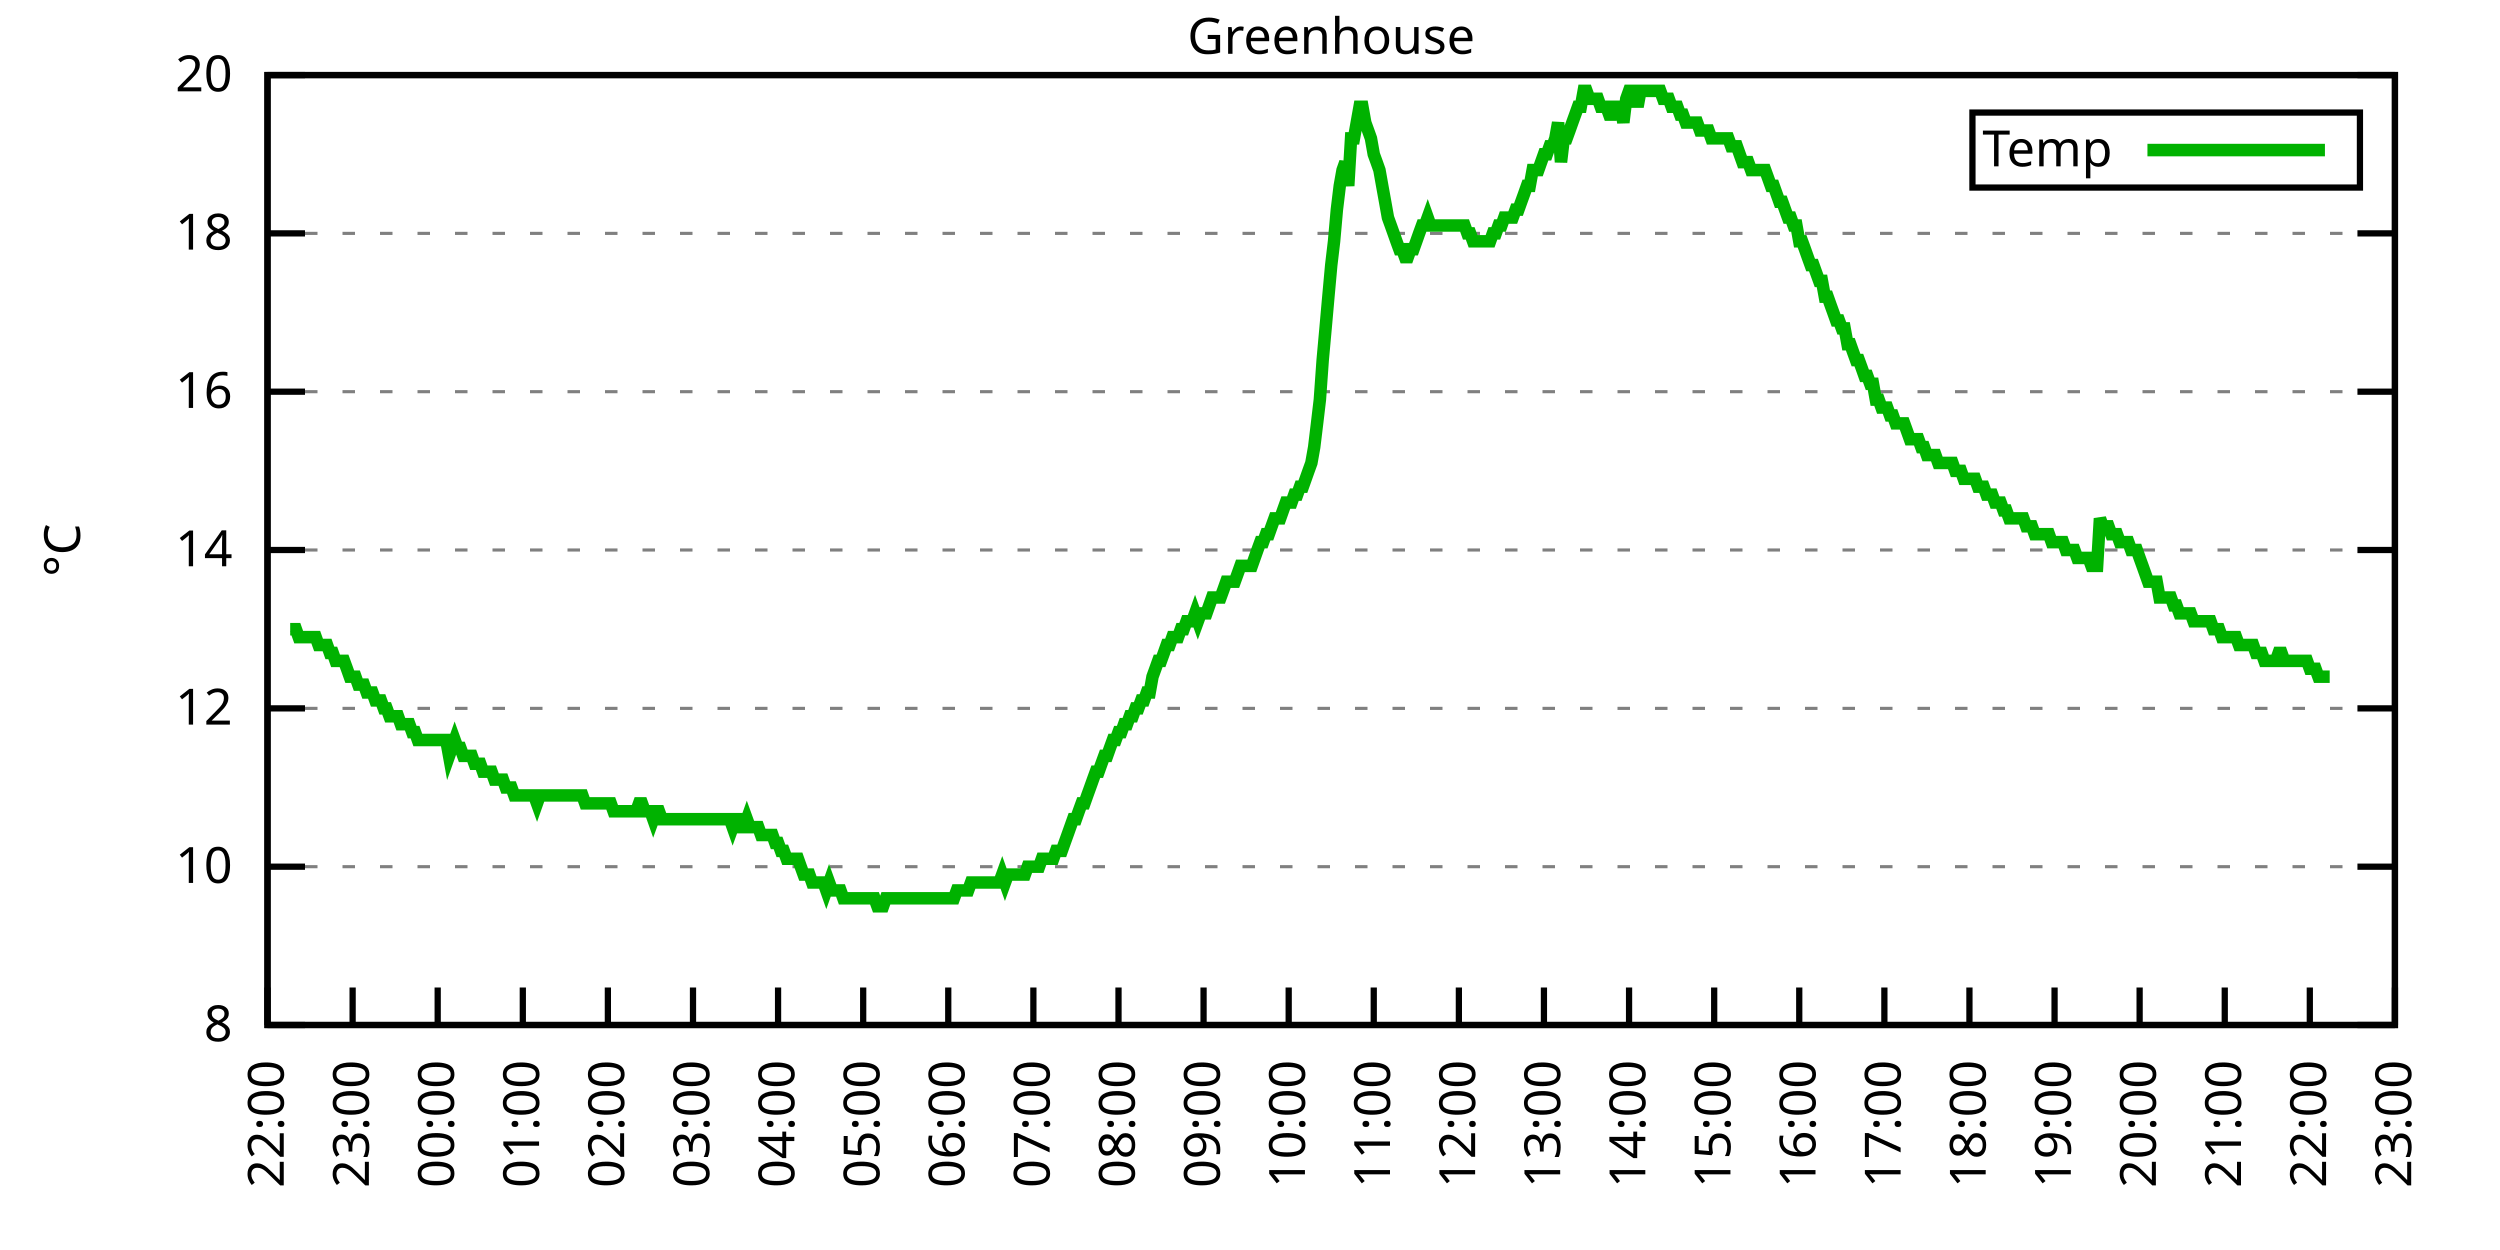
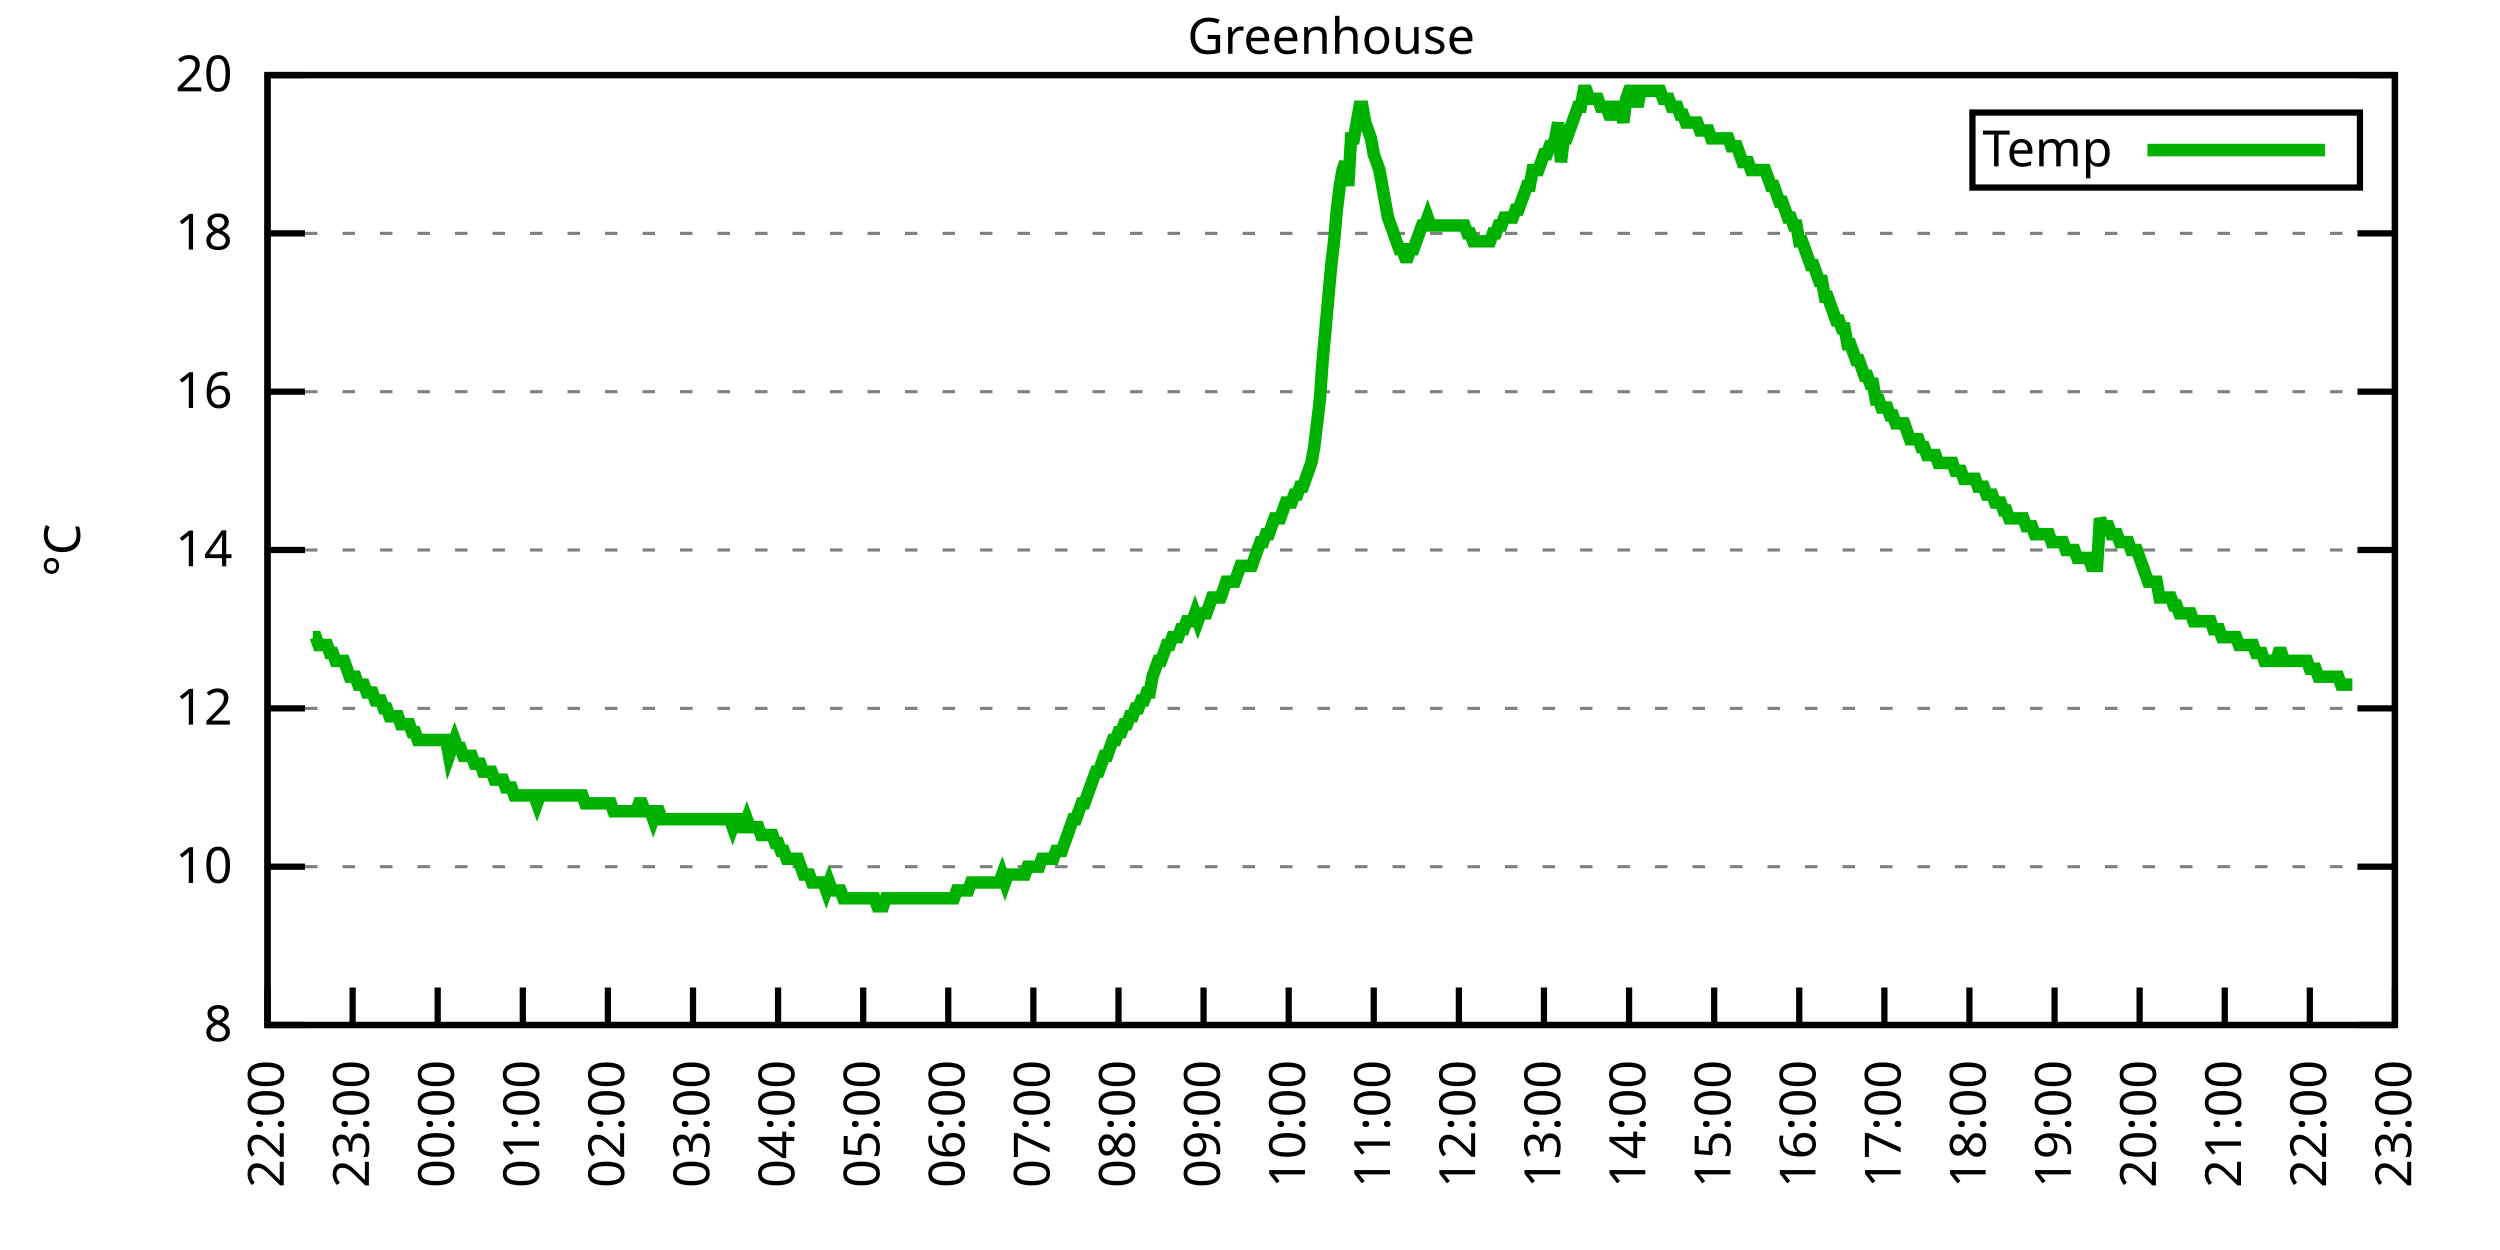
<svg xmlns="http://www.w3.org/2000/svg" xmlns:xlink="http://www.w3.org/1999/xlink" width="400" height="200" viewBox="0 0 400 200">
  <g id="gnuplot_canvas">
    <rect x="0" y="0" width="400" height="200" fill="none" />
    <defs>
      <circle id="gpDot" r="0.5" stroke-width="0.5" stroke="currentColor" />
      <path id="gpPt0" stroke-width="0.333" stroke="currentColor" d="M-1,0 h2 M0,-1 v2" />
      <path id="gpPt1" stroke-width="0.333" stroke="currentColor" d="M-1,-1 L1,1 M1,-1 L-1,1" />
      <path id="gpPt2" stroke-width="0.333" stroke="currentColor" d="M-1,0 L1,0 M0,-1 L0,1 M-1,-1 L1,1 M-1,1 L1,-1" />
      <rect id="gpPt3" stroke-width="0.333" stroke="currentColor" x="-1" y="-1" width="2" height="2" />
      <rect id="gpPt4" stroke-width="0.333" stroke="currentColor" fill="currentColor" x="-1" y="-1" width="2" height="2" />
      <circle id="gpPt5" stroke-width="0.333" stroke="currentColor" cx="0" cy="0" r="1" />
      <use xlink:href="#gpPt5" id="gpPt6" fill="currentColor" stroke="none" />
      <path id="gpPt7" stroke-width="0.333" stroke="currentColor" d="M0,-1.33 L-1.33,0.67 L1.33,0.67 z" />
      <use xlink:href="#gpPt7" id="gpPt8" fill="currentColor" stroke="none" />
      <use xlink:href="#gpPt7" id="gpPt9" stroke="currentColor" transform="rotate(180)" />
      <use xlink:href="#gpPt9" id="gpPt10" fill="currentColor" stroke="none" />
      <use xlink:href="#gpPt3" id="gpPt11" stroke="currentColor" transform="rotate(45)" />
      <use xlink:href="#gpPt11" id="gpPt12" fill="currentColor" stroke="none" />
      <path id="gpPt13" stroke-width="0.333" stroke="currentColor" d="M0,1.330 L1.265,0.411 L0.782,-1.067 L-0.782,-1.076 L-1.265,0.411 z" />
      <use xlink:href="#gpPt13" id="gpPt14" fill="currentColor" stroke="none" />
      <filter id="textbox" filterUnits="objectBoundingBox" x="0" y="0" height="1" width="1">
        <feFlood flood-color="white" flood-opacity="1" result="bgnd" />
        <feComposite in="SourceGraphic" in2="bgnd" operator="atop" />
      </filter>
      <filter id="greybox" filterUnits="objectBoundingBox" x="0" y="0" height="1" width="1">
        <feFlood flood-color="lightgrey" flood-opacity="1" result="grey" />
        <feComposite in="SourceGraphic" in2="grey" operator="atop" />
      </filter>
    </defs>
    <g fill="none" color="white" stroke="currentColor" stroke-width="1.00" stroke-linecap="butt" stroke-linejoin="miter">
</g>
    <g fill="none" color="black" stroke="currentColor" stroke-width="1.00" stroke-linecap="butt" stroke-linejoin="miter">
      <g stroke="none" shape-rendering="crispEdges">
        <polygon fill="rgb(255, 255, 255)" points="42.80,164.00 383.18,164.00 383.18,12.02 42.80,12.02 " />
      </g>
    </g>
    <g fill="none" color="black" stroke="currentColor" stroke-width="1.00" stroke-linecap="butt" stroke-linejoin="miter">
</g>
    <g fill="none" color="black" stroke="black" stroke-width="0.50" stroke-linecap="butt" stroke-linejoin="miter">
</g>
    <g fill="none" color="gray" stroke="currentColor" stroke-width="0.50" stroke-linecap="butt" stroke-linejoin="miter">
      <path stroke="gray" stroke-dasharray="2,4" class="gridline" d="M42.80,164.00 L383.19,164.00  " />
    </g>
    <g fill="none" color="gray" stroke="gray" stroke-width="1.00" stroke-linecap="butt" stroke-linejoin="miter">
</g>
    <g fill="none" color="black" stroke="currentColor" stroke-width="1.00" stroke-linecap="butt" stroke-linejoin="miter">
      <path stroke="black" d="M42.80,164.00 L48.80,164.00 M383.19,164.00 L377.19,164.00  " />
      <g transform="translate(37.20,166.60)" stroke="none" fill="black" font-family="Sans" font-size="8.00" text-anchor="end">
        <text>
          <tspan font-family="Sans"> 8</tspan>
        </text>
      </g>
    </g>
    <g fill="none" color="black" stroke="currentColor" stroke-width="1.00" stroke-linecap="butt" stroke-linejoin="miter">
</g>
    <g fill="none" color="black" stroke="black" stroke-width="0.50" stroke-linecap="butt" stroke-linejoin="miter">
</g>
    <g fill="none" color="gray" stroke="currentColor" stroke-width="0.50" stroke-linecap="butt" stroke-linejoin="miter">
      <path stroke="gray" stroke-dasharray="2,4" class="gridline" d="M42.80,138.67 L383.19,138.67  " />
    </g>
    <g fill="none" color="gray" stroke="gray" stroke-width="1.00" stroke-linecap="butt" stroke-linejoin="miter">
</g>
    <g fill="none" color="black" stroke="currentColor" stroke-width="1.00" stroke-linecap="butt" stroke-linejoin="miter">
      <path stroke="black" d="M42.80,138.67 L48.80,138.67 M383.19,138.67 L377.19,138.67  " />
      <g transform="translate(37.20,141.27)" stroke="none" fill="black" font-family="Sans" font-size="8.00" text-anchor="end">
        <text>
          <tspan font-family="Sans"> 10</tspan>
        </text>
      </g>
    </g>
    <g fill="none" color="black" stroke="currentColor" stroke-width="1.00" stroke-linecap="butt" stroke-linejoin="miter">
</g>
    <g fill="none" color="black" stroke="black" stroke-width="0.50" stroke-linecap="butt" stroke-linejoin="miter">
</g>
    <g fill="none" color="gray" stroke="currentColor" stroke-width="0.50" stroke-linecap="butt" stroke-linejoin="miter">
      <path stroke="gray" stroke-dasharray="2,4" class="gridline" d="M42.80,113.34 L383.19,113.34  " />
    </g>
    <g fill="none" color="gray" stroke="gray" stroke-width="1.00" stroke-linecap="butt" stroke-linejoin="miter">
</g>
    <g fill="none" color="black" stroke="currentColor" stroke-width="1.00" stroke-linecap="butt" stroke-linejoin="miter">
      <path stroke="black" d="M42.80,113.34 L48.80,113.34 M383.19,113.34 L377.19,113.34  " />
      <g transform="translate(37.20,115.94)" stroke="none" fill="black" font-family="Sans" font-size="8.00" text-anchor="end">
        <text>
          <tspan font-family="Sans"> 12</tspan>
        </text>
      </g>
    </g>
    <g fill="none" color="black" stroke="currentColor" stroke-width="1.00" stroke-linecap="butt" stroke-linejoin="miter">
</g>
    <g fill="none" color="black" stroke="black" stroke-width="0.50" stroke-linecap="butt" stroke-linejoin="miter">
</g>
    <g fill="none" color="gray" stroke="currentColor" stroke-width="0.50" stroke-linecap="butt" stroke-linejoin="miter">
      <path stroke="gray" stroke-dasharray="2,4" class="gridline" d="M42.80,88.00 L383.19,88.00  " />
    </g>
    <g fill="none" color="gray" stroke="gray" stroke-width="1.00" stroke-linecap="butt" stroke-linejoin="miter">
</g>
    <g fill="none" color="black" stroke="currentColor" stroke-width="1.00" stroke-linecap="butt" stroke-linejoin="miter">
      <path stroke="black" d="M42.80,88.00 L48.80,88.00 M383.19,88.00 L377.19,88.00  " />
      <g transform="translate(37.20,90.60)" stroke="none" fill="black" font-family="Sans" font-size="8.00" text-anchor="end">
        <text>
          <tspan font-family="Sans"> 14</tspan>
        </text>
      </g>
    </g>
    <g fill="none" color="black" stroke="currentColor" stroke-width="1.00" stroke-linecap="butt" stroke-linejoin="miter">
</g>
    <g fill="none" color="black" stroke="black" stroke-width="0.50" stroke-linecap="butt" stroke-linejoin="miter">
</g>
    <g fill="none" color="gray" stroke="currentColor" stroke-width="0.50" stroke-linecap="butt" stroke-linejoin="miter">
      <path stroke="gray" stroke-dasharray="2,4" class="gridline" d="M42.80,62.67 L383.19,62.67  " />
    </g>
    <g fill="none" color="gray" stroke="gray" stroke-width="1.00" stroke-linecap="butt" stroke-linejoin="miter">
</g>
    <g fill="none" color="black" stroke="currentColor" stroke-width="1.00" stroke-linecap="butt" stroke-linejoin="miter">
      <path stroke="black" d="M42.80,62.67 L48.80,62.67 M383.19,62.67 L377.19,62.67  " />
      <g transform="translate(37.20,65.27)" stroke="none" fill="black" font-family="Sans" font-size="8.00" text-anchor="end">
        <text>
          <tspan font-family="Sans"> 16</tspan>
        </text>
      </g>
    </g>
    <g fill="none" color="black" stroke="currentColor" stroke-width="1.00" stroke-linecap="butt" stroke-linejoin="miter">
</g>
    <g fill="none" color="black" stroke="black" stroke-width="0.50" stroke-linecap="butt" stroke-linejoin="miter">
</g>
    <g fill="none" color="gray" stroke="currentColor" stroke-width="0.50" stroke-linecap="butt" stroke-linejoin="miter">
      <path stroke="gray" stroke-dasharray="2,4" class="gridline" d="M42.80,37.34 L383.19,37.34  " />
    </g>
    <g fill="none" color="gray" stroke="gray" stroke-width="1.00" stroke-linecap="butt" stroke-linejoin="miter">
</g>
    <g fill="none" color="black" stroke="currentColor" stroke-width="1.00" stroke-linecap="butt" stroke-linejoin="miter">
      <path stroke="black" d="M42.80,37.34 L48.80,37.34 M383.19,37.34 L377.19,37.34  " />
      <g transform="translate(37.20,39.94)" stroke="none" fill="black" font-family="Sans" font-size="8.00" text-anchor="end">
        <text>
          <tspan font-family="Sans"> 18</tspan>
        </text>
      </g>
    </g>
    <g fill="none" color="black" stroke="currentColor" stroke-width="1.00" stroke-linecap="butt" stroke-linejoin="miter">
</g>
    <g fill="none" color="black" stroke="black" stroke-width="0.50" stroke-linecap="butt" stroke-linejoin="miter">
</g>
    <g fill="none" color="gray" stroke="currentColor" stroke-width="0.50" stroke-linecap="butt" stroke-linejoin="miter">
      <path stroke="gray" stroke-dasharray="2,4" class="gridline" d="M42.80,12.01 L383.19,12.01  " />
    </g>
    <g fill="none" color="gray" stroke="gray" stroke-width="1.00" stroke-linecap="butt" stroke-linejoin="miter">
</g>
    <g fill="none" color="black" stroke="currentColor" stroke-width="1.00" stroke-linecap="butt" stroke-linejoin="miter">
      <path stroke="black" d="M42.80,12.01 L48.80,12.01 M383.19,12.01 L377.19,12.01  " />
      <g transform="translate(37.20,14.61)" stroke="none" fill="black" font-family="Sans" font-size="8.00" text-anchor="end">
        <text>
          <tspan font-family="Sans"> 20</tspan>
        </text>
      </g>
    </g>
    <g fill="none" color="black" stroke="currentColor" stroke-width="1.00" stroke-linecap="butt" stroke-linejoin="miter">
      <path stroke="black" d="M42.80,164.00 L42.80,158.00  " />
      <g transform="translate(45.40,169.60) rotate(270.00)" stroke="none" fill="black" font-family="Sans" font-size="8.00" text-anchor="end">
        <text>
          <tspan font-family="Sans">22:00</tspan>
        </text>
      </g>
    </g>
    <g fill="none" color="black" stroke="currentColor" stroke-width="1.00" stroke-linecap="butt" stroke-linejoin="miter">
      <path stroke="black" d="M56.42,164.00 L56.42,158.00  " />
      <g transform="translate(59.02,169.60) rotate(270.00)" stroke="none" fill="black" font-family="Sans" font-size="8.00" text-anchor="end">
        <text>
          <tspan font-family="Sans">23:00</tspan>
        </text>
      </g>
    </g>
    <g fill="none" color="black" stroke="currentColor" stroke-width="1.00" stroke-linecap="butt" stroke-linejoin="miter">
      <path stroke="black" d="M70.03,164.00 L70.03,158.00  " />
      <g transform="translate(72.63,169.60) rotate(270.00)" stroke="none" fill="black" font-family="Sans" font-size="8.00" text-anchor="end">
        <text>
          <tspan font-family="Sans">00:00</tspan>
        </text>
      </g>
    </g>
    <g fill="none" color="black" stroke="currentColor" stroke-width="1.00" stroke-linecap="butt" stroke-linejoin="miter">
      <path stroke="black" d="M83.65,164.00 L83.65,158.00  " />
      <g transform="translate(86.25,169.60) rotate(270.00)" stroke="none" fill="black" font-family="Sans" font-size="8.00" text-anchor="end">
        <text>
          <tspan font-family="Sans">01:00</tspan>
        </text>
      </g>
    </g>
    <g fill="none" color="black" stroke="currentColor" stroke-width="1.00" stroke-linecap="butt" stroke-linejoin="miter">
      <path stroke="black" d="M97.26,164.00 L97.26,158.00  " />
      <g transform="translate(99.86,169.60) rotate(270.00)" stroke="none" fill="black" font-family="Sans" font-size="8.00" text-anchor="end">
        <text>
          <tspan font-family="Sans">02:00</tspan>
        </text>
      </g>
    </g>
    <g fill="none" color="black" stroke="currentColor" stroke-width="1.00" stroke-linecap="butt" stroke-linejoin="miter">
      <path stroke="black" d="M110.88,164.00 L110.88,158.00  " />
      <g transform="translate(113.48,169.60) rotate(270.00)" stroke="none" fill="black" font-family="Sans" font-size="8.00" text-anchor="end">
        <text>
          <tspan font-family="Sans">03:00</tspan>
        </text>
      </g>
    </g>
    <g fill="none" color="black" stroke="currentColor" stroke-width="1.00" stroke-linecap="butt" stroke-linejoin="miter">
      <path stroke="black" d="M124.49,164.00 L124.49,158.00  " />
      <g transform="translate(127.09,169.60) rotate(270.00)" stroke="none" fill="black" font-family="Sans" font-size="8.00" text-anchor="end">
        <text>
          <tspan font-family="Sans">04:00</tspan>
        </text>
      </g>
    </g>
    <g fill="none" color="black" stroke="currentColor" stroke-width="1.00" stroke-linecap="butt" stroke-linejoin="miter">
      <path stroke="black" d="M138.11,164.00 L138.11,158.00  " />
      <g transform="translate(140.71,169.60) rotate(270.00)" stroke="none" fill="black" font-family="Sans" font-size="8.00" text-anchor="end">
        <text>
          <tspan font-family="Sans">05:00</tspan>
        </text>
      </g>
    </g>
    <g fill="none" color="black" stroke="currentColor" stroke-width="1.00" stroke-linecap="butt" stroke-linejoin="miter">
      <path stroke="black" d="M151.72,164.00 L151.72,158.00  " />
      <g transform="translate(154.32,169.60) rotate(270.00)" stroke="none" fill="black" font-family="Sans" font-size="8.00" text-anchor="end">
        <text>
          <tspan font-family="Sans">06:00</tspan>
        </text>
      </g>
    </g>
    <g fill="none" color="black" stroke="currentColor" stroke-width="1.00" stroke-linecap="butt" stroke-linejoin="miter">
      <path stroke="black" d="M165.34,164.00 L165.34,158.00  " />
      <g transform="translate(167.94,169.60) rotate(270.00)" stroke="none" fill="black" font-family="Sans" font-size="8.00" text-anchor="end">
        <text>
          <tspan font-family="Sans">07:00</tspan>
        </text>
      </g>
    </g>
    <g fill="none" color="black" stroke="currentColor" stroke-width="1.00" stroke-linecap="butt" stroke-linejoin="miter">
      <path stroke="black" d="M178.96,164.00 L178.96,158.00  " />
      <g transform="translate(181.56,169.60) rotate(270.00)" stroke="none" fill="black" font-family="Sans" font-size="8.00" text-anchor="end">
        <text>
          <tspan font-family="Sans">08:00</tspan>
        </text>
      </g>
    </g>
    <g fill="none" color="black" stroke="currentColor" stroke-width="1.00" stroke-linecap="butt" stroke-linejoin="miter">
      <path stroke="black" d="M192.57,164.00 L192.57,158.00  " />
      <g transform="translate(195.17,169.60) rotate(270.00)" stroke="none" fill="black" font-family="Sans" font-size="8.00" text-anchor="end">
        <text>
          <tspan font-family="Sans">09:00</tspan>
        </text>
      </g>
    </g>
    <g fill="none" color="black" stroke="currentColor" stroke-width="1.00" stroke-linecap="butt" stroke-linejoin="miter">
      <path stroke="black" d="M206.19,164.00 L206.19,158.00  " />
      <g transform="translate(208.79,169.60) rotate(270.00)" stroke="none" fill="black" font-family="Sans" font-size="8.00" text-anchor="end">
        <text>
          <tspan font-family="Sans">10:00</tspan>
        </text>
      </g>
    </g>
    <g fill="none" color="black" stroke="currentColor" stroke-width="1.00" stroke-linecap="butt" stroke-linejoin="miter">
      <path stroke="black" d="M219.80,164.00 L219.80,158.00  " />
      <g transform="translate(222.40,169.60) rotate(270.00)" stroke="none" fill="black" font-family="Sans" font-size="8.00" text-anchor="end">
        <text>
          <tspan font-family="Sans">11:00</tspan>
        </text>
      </g>
    </g>
    <g fill="none" color="black" stroke="currentColor" stroke-width="1.00" stroke-linecap="butt" stroke-linejoin="miter">
      <path stroke="black" d="M233.42,164.00 L233.42,158.00  " />
      <g transform="translate(236.02,169.60) rotate(270.00)" stroke="none" fill="black" font-family="Sans" font-size="8.00" text-anchor="end">
        <text>
          <tspan font-family="Sans">12:00</tspan>
        </text>
      </g>
    </g>
    <g fill="none" color="black" stroke="currentColor" stroke-width="1.00" stroke-linecap="butt" stroke-linejoin="miter">
      <path stroke="black" d="M247.03,164.00 L247.03,158.00  " />
      <g transform="translate(249.63,169.60) rotate(270.00)" stroke="none" fill="black" font-family="Sans" font-size="8.00" text-anchor="end">
        <text>
          <tspan font-family="Sans">13:00</tspan>
        </text>
      </g>
    </g>
    <g fill="none" color="black" stroke="currentColor" stroke-width="1.00" stroke-linecap="butt" stroke-linejoin="miter">
      <path stroke="black" d="M260.65,164.00 L260.65,158.00  " />
      <g transform="translate(263.25,169.60) rotate(270.00)" stroke="none" fill="black" font-family="Sans" font-size="8.00" text-anchor="end">
        <text>
          <tspan font-family="Sans">14:00</tspan>
        </text>
      </g>
    </g>
    <g fill="none" color="black" stroke="currentColor" stroke-width="1.00" stroke-linecap="butt" stroke-linejoin="miter">
      <path stroke="black" d="M274.27,164.00 L274.27,158.00  " />
      <g transform="translate(276.87,169.60) rotate(270.00)" stroke="none" fill="black" font-family="Sans" font-size="8.00" text-anchor="end">
        <text>
          <tspan font-family="Sans">15:00</tspan>
        </text>
      </g>
    </g>
    <g fill="none" color="black" stroke="currentColor" stroke-width="1.00" stroke-linecap="butt" stroke-linejoin="miter">
      <path stroke="black" d="M287.88,164.00 L287.88,158.00  " />
      <g transform="translate(290.48,169.60) rotate(270.00)" stroke="none" fill="black" font-family="Sans" font-size="8.00" text-anchor="end">
        <text>
          <tspan font-family="Sans">16:00</tspan>
        </text>
      </g>
    </g>
    <g fill="none" color="black" stroke="currentColor" stroke-width="1.00" stroke-linecap="butt" stroke-linejoin="miter">
      <path stroke="black" d="M301.50,164.00 L301.50,158.00  " />
      <g transform="translate(304.10,169.60) rotate(270.00)" stroke="none" fill="black" font-family="Sans" font-size="8.00" text-anchor="end">
        <text>
          <tspan font-family="Sans">17:00</tspan>
        </text>
      </g>
    </g>
    <g fill="none" color="black" stroke="currentColor" stroke-width="1.00" stroke-linecap="butt" stroke-linejoin="miter">
      <path stroke="black" d="M315.11,164.00 L315.11,158.00  " />
      <g transform="translate(317.71,169.60) rotate(270.00)" stroke="none" fill="black" font-family="Sans" font-size="8.00" text-anchor="end">
        <text>
          <tspan font-family="Sans">18:00</tspan>
        </text>
      </g>
    </g>
    <g fill="none" color="black" stroke="currentColor" stroke-width="1.00" stroke-linecap="butt" stroke-linejoin="miter">
      <path stroke="black" d="M328.73,164.00 L328.73,158.00  " />
      <g transform="translate(331.33,169.60) rotate(270.00)" stroke="none" fill="black" font-family="Sans" font-size="8.00" text-anchor="end">
        <text>
          <tspan font-family="Sans">19:00</tspan>
        </text>
      </g>
    </g>
    <g fill="none" color="black" stroke="currentColor" stroke-width="1.00" stroke-linecap="butt" stroke-linejoin="miter">
      <path stroke="black" d="M342.34,164.00 L342.34,158.00  " />
      <g transform="translate(344.94,169.60) rotate(270.00)" stroke="none" fill="black" font-family="Sans" font-size="8.00" text-anchor="end">
        <text>
          <tspan font-family="Sans">20:00</tspan>
        </text>
      </g>
    </g>
    <g fill="none" color="black" stroke="currentColor" stroke-width="1.00" stroke-linecap="butt" stroke-linejoin="miter">
      <path stroke="black" d="M355.96,164.00 L355.96,158.00  " />
      <g transform="translate(358.56,169.60) rotate(270.00)" stroke="none" fill="black" font-family="Sans" font-size="8.00" text-anchor="end">
        <text>
          <tspan font-family="Sans">21:00</tspan>
        </text>
      </g>
    </g>
    <g fill="none" color="black" stroke="currentColor" stroke-width="1.00" stroke-linecap="butt" stroke-linejoin="miter">
      <path stroke="black" d="M369.57,164.00 L369.57,158.00  " />
      <g transform="translate(372.17,169.60) rotate(270.00)" stroke="none" fill="black" font-family="Sans" font-size="8.00" text-anchor="end">
        <text>
          <tspan font-family="Sans">22:00</tspan>
        </text>
      </g>
    </g>
    <g fill="none" color="black" stroke="currentColor" stroke-width="1.00" stroke-linecap="butt" stroke-linejoin="miter">
      <path stroke="black" d="M383.19,164.00 L383.19,158.00  " />
      <g transform="translate(385.79,169.60) rotate(270.00)" stroke="none" fill="black" font-family="Sans" font-size="8.00" text-anchor="end">
        <text>
          <tspan font-family="Sans">23:00</tspan>
        </text>
      </g>
    </g>
    <g fill="none" color="black" stroke="currentColor" stroke-width="1.00" stroke-linecap="butt" stroke-linejoin="miter">
</g>
    <g fill="none" color="black" stroke="currentColor" stroke-width="1.00" stroke-linecap="butt" stroke-linejoin="miter">
      <path stroke="black" d="M42.80,12.01 L42.80,164.00 L383.19,164.00 L383.19,12.01 L42.80,12.01 Z  " />
    </g>
    <g fill="none" color="black" stroke="currentColor" stroke-width="1.00" stroke-linecap="butt" stroke-linejoin="miter">
</g>
    <g fill="none" color="black" stroke="currentColor" stroke-width="1.00" stroke-linecap="butt" stroke-linejoin="miter">
      <path stroke="black" d="M315.59,30.01 L315.59,18.01 L377.59,18.01 L377.59,30.01 L315.59,30.01 Z  " />
    </g>
    <g id="Greenhouse_plot_1">
      <g fill="none" color="white" stroke="black" stroke-width="2.00" stroke-linecap="butt" stroke-linejoin="miter">
</g>
      <g fill="none" color="black" stroke="currentColor" stroke-width="2.00" stroke-linecap="butt" stroke-linejoin="miter">
        <g transform="translate(337.99,26.61)" stroke="none" fill="black" font-family="Sans" font-size="8.00" text-anchor="end">
          <text>
            <tspan font-family="Sans">Temp</tspan>
          </text>
        </g>
      </g>
      <g fill="none" color="black" stroke="currentColor" stroke-width="2.00" stroke-linecap="butt" stroke-linejoin="miter">
-         <path stroke="rgb(  0, 178,   0)" d="M343.59,24.01 L371.99,24.01 M46.43,100.67 L46.88,100.67 L47.34,100.67 L47.79,101.94 L48.25,101.94 L48.70,101.94   L49.15,101.94 L49.61,101.94 L50.06,101.94 L50.52,101.94 L50.97,103.20 L51.42,103.20 L51.88,103.20 L52.33,103.20   L52.78,104.47 L53.24,104.47 L53.69,105.74 L54.15,105.74 L54.60,105.74 L55.05,105.74 L55.51,107.00 L55.96,108.27   L56.42,108.27 L56.87,108.27 L57.32,109.54 L57.78,109.54 L58.23,109.54 L58.68,110.80 L59.14,110.80 L59.59,110.80   L60.05,112.07 L60.50,112.07 L60.95,112.07 L61.41,113.34 L61.86,113.34 L62.32,114.60 L62.77,114.60 L63.22,114.60   L63.68,114.60 L64.13,115.87 L64.58,115.87 L65.04,115.87 L65.49,115.87 L65.95,117.14 L66.40,117.14 L66.85,118.40   L67.31,118.40 L67.76,118.40 L68.22,118.40 L68.67,118.40 L69.12,118.40 L69.58,118.40 L70.03,118.40 L70.49,118.40   L70.94,118.40 L71.39,118.40 L71.85,120.94 L72.30,119.67 L72.75,118.40 L73.21,119.67 L73.66,119.67 L74.12,120.94   L74.57,120.94 L75.02,120.94 L75.48,120.94 L75.93,122.20 L76.39,122.20 L76.84,122.20 L77.29,123.47 L77.75,123.47   L78.20,123.47 L78.65,123.47 L79.11,124.74 L79.56,124.74 L80.02,124.74 L80.47,124.74 L80.92,126.00 L81.38,126.00   L81.83,126.00 L82.29,127.27 L82.74,127.27 L83.19,127.27 L83.65,127.27 L84.10,127.27 L84.55,127.27 L85.01,127.27   L85.46,127.27 L85.92,128.54 L86.37,127.27 L86.82,127.27 L87.28,127.27 L87.73,127.27 L88.19,127.27 L88.64,127.27   L89.09,127.27 L89.55,127.27 L90.00,127.27 L90.45,127.27 L90.91,127.27 L91.36,127.27 L91.82,127.27 L92.27,127.27   L92.72,127.27 L93.18,127.27 L93.63,128.54 L94.09,128.54 L94.54,128.54 L94.99,128.54 L95.45,128.54 L95.90,128.54   L96.35,128.54 L96.81,128.54 L97.26,128.54 L97.72,128.54 L98.17,129.80 L98.62,129.80 L99.08,129.80 L99.53,129.80   L99.99,129.80 L100.44,129.80 L100.89,129.80 L101.35,129.80 L101.80,129.80 L102.25,128.54 L102.71,128.54 L103.16,129.80   L103.62,129.80 L104.07,129.80 L104.52,131.07 L104.98,129.80 L105.43,129.80 L105.89,131.07 L106.34,131.07 L106.79,131.07   L107.25,131.07 L107.70,131.07 L108.15,131.07 L108.61,131.07 L109.06,131.07 L109.52,131.07 L109.97,131.07 L110.42,131.07   L110.88,131.07 L111.33,131.07 L111.79,131.07 L112.24,131.07 L112.69,131.07 L113.15,131.07 L113.60,131.07 L114.05,131.07   L114.51,131.07 L114.96,131.07 L115.42,131.07 L115.87,131.07 L116.32,131.07 L116.78,131.07 L117.23,132.34 L117.69,131.07   L118.14,131.07 L118.59,132.34 L119.05,132.34 L119.50,131.07 L119.96,132.34 L120.41,132.34 L120.86,132.34 L121.32,132.34   L121.77,133.60 L122.22,133.60 L122.68,133.60 L123.13,133.60 L123.59,133.60 L124.04,134.87 L124.49,134.87 L124.95,136.14   L125.40,136.14 L125.86,137.40 L126.31,137.40 L126.76,137.40 L127.22,137.40 L127.67,137.40 L128.12,138.67 L128.58,139.93   L129.03,139.93 L129.49,139.93 L129.94,141.20 L130.39,141.20 L130.85,141.20 L131.30,141.20 L131.76,141.20 L132.21,142.47   L132.66,141.20 L133.12,142.47 L133.57,142.47 L134.02,142.47 L134.48,142.47 L134.93,143.73 L135.39,143.73 L135.84,143.73   L136.29,143.73 L136.75,143.73 L137.20,143.73 L137.66,143.73 L138.11,143.73 L138.56,143.73 L139.02,143.73 L139.47,143.73   L139.92,143.73 L140.38,145.00 L140.83,145.00 L141.29,145.00 L141.74,143.73 L142.19,143.73 L142.65,143.73 L143.10,143.73   L143.56,143.73 L144.01,143.73 L144.46,143.73 L144.92,143.73 L145.37,143.73 L145.82,143.73 L146.28,143.73 L146.73,143.73   L147.19,143.73 L147.64,143.73 L148.09,143.73 L148.55,143.73 L149.00,143.73 L149.46,143.73 L149.91,143.73 L150.36,143.73   L150.82,143.73 L151.27,143.73 L151.72,143.73 L152.18,143.73 L152.63,143.73 L153.09,142.47 L153.54,142.47 L153.99,142.47   L154.45,142.47 L154.90,142.47 L155.36,141.20 L155.81,141.20 L156.26,141.20 L156.72,141.20 L157.17,141.20 L157.62,141.20   L158.08,141.20 L158.53,141.20 L158.99,141.20 L159.44,141.20 L159.89,141.20 L160.35,139.93 L160.80,141.20 L161.26,139.93   L161.71,139.93 L162.16,139.93 L162.62,139.93 L163.07,139.93 L163.52,139.93 L163.98,139.93 L164.43,138.67 L164.89,138.67   L165.34,138.67 L165.79,138.67 L166.25,138.67 L166.70,137.40 L167.16,137.40 L167.61,137.40 L168.06,137.40 L168.52,137.40   L168.97,136.14 L169.43,136.14 L169.88,136.14 L170.33,134.87 L170.79,133.60 L171.24,132.34 L171.69,131.07 L172.15,131.07   L172.60,129.80 L173.06,128.54 L173.51,128.54 L173.96,127.27 L174.42,126.00 L174.87,124.74 L175.33,123.47 L175.78,123.47   L176.23,122.20 L176.69,120.94 L177.14,120.94 L177.59,119.67 L178.05,118.40 L178.50,118.40 L178.96,117.14 L179.41,117.14   L179.86,115.87 L180.32,115.87 L180.77,114.60 L181.23,114.60 L181.68,113.34 L182.13,113.34 L182.59,112.07 L183.04,112.07   L183.49,110.80 L183.95,110.80 L184.40,108.27 L184.86,107.00 L185.31,105.74 L185.76,105.74 L186.22,104.47 L186.67,103.20   L187.13,103.20 L187.58,101.94 L188.03,101.94 L188.49,101.94 L188.94,100.67 L189.39,100.67 L189.85,99.40 L190.30,99.40   L190.76,99.40 L191.21,98.14 L191.66,99.40 L192.12,98.14 L192.57,98.14 L193.03,98.14 L193.48,96.87 L193.93,95.60   L194.39,95.60 L194.84,95.60 L195.29,95.60 L195.75,94.34 L196.20,93.07 L196.66,93.07 L197.11,93.07 L197.56,93.07   L198.02,91.80 L198.47,90.54 L198.93,90.54 L199.38,90.54 L199.83,90.54 L200.29,90.54 L200.74,89.27 L201.19,88.00   L201.65,86.74 L202.10,86.74 L202.56,85.47 L203.01,85.47 L203.46,84.21 L203.92,82.94 L204.37,82.94 L204.83,82.94   L205.28,81.67 L205.73,80.41 L206.19,80.41 L206.64,80.41 L207.09,79.14 L207.55,79.14 L208.00,77.87 L208.46,77.87   L208.91,76.61 L209.36,75.34 L209.82,74.07 L210.27,71.54 L210.73,67.74 L211.18,63.94 L211.63,57.61 L212.09,52.54   L212.54,47.47 L213.00,42.41 L213.45,38.61 L213.90,33.54 L214.36,29.74 L214.81,27.21 L215.26,25.94 L215.72,29.74   L216.17,22.14 L216.63,22.14 L217.08,19.61 L217.53,17.08 L217.99,17.08 L218.44,19.61 L218.90,20.88 L219.35,22.14   L219.80,24.68 L220.26,25.94 L220.71,27.21 L221.16,29.74 L221.62,32.28 L222.07,34.81 L222.53,36.08 L222.98,37.34   L223.43,38.61 L223.89,39.87 L224.34,39.87 L224.80,41.14 L225.25,41.14 L225.70,39.87 L226.16,39.87 L226.61,38.61   L227.06,37.34 L227.52,36.08 L227.97,36.08 L228.43,34.81 L228.88,36.08 L229.33,36.08 L229.79,36.08 L230.24,36.08   L230.70,36.08 L231.15,36.08 L231.60,36.08 L232.06,36.08 L232.51,36.08 L232.96,36.08 L233.42,36.08 L233.87,36.08   L234.33,36.08 L234.78,37.34 L235.23,37.34 L235.69,38.61 L236.14,38.61 L236.60,38.61 L237.05,38.61 L237.50,38.61   L237.96,38.61 L238.41,38.61 L238.86,37.34 L239.32,37.34 L239.77,36.08 L240.23,36.08 L240.68,34.81 L241.13,34.81   L241.59,34.81 L242.04,34.81 L242.50,33.54 L242.95,33.54 L243.40,32.28 L243.86,31.01 L244.31,29.74 L244.76,29.74   L245.22,27.21 L245.67,27.21 L246.13,27.21 L246.58,25.94 L247.03,24.68 L247.49,24.68 L247.94,23.41 L248.40,23.41   L248.85,22.14 L249.30,19.61 L249.76,25.94 L250.21,22.14 L250.66,22.14 L251.12,20.88 L251.57,19.61 L252.03,18.34   L252.48,17.08 L252.93,17.08 L253.39,14.54 L253.84,14.54 L254.30,15.81 L254.75,15.81 L255.20,15.81 L255.66,15.81   L256.11,17.08 L256.56,17.08 L257.02,17.08 L257.47,18.34 L257.93,18.34 L258.38,17.08 L258.83,17.08 L259.29,17.08   L259.74,19.61 L260.20,15.81 L260.65,14.54 L261.10,14.54 L261.56,14.54 L262.01,17.08 L262.47,14.54 L262.92,14.54   L263.37,14.54 L263.83,14.54 L264.28,14.54 L264.73,14.54 L265.19,14.54 L265.64,14.54 L266.10,15.81 L266.55,15.81   L267.00,15.81 L267.46,17.08 L267.91,17.08 L268.37,17.08 L268.82,18.34 L269.27,18.34 L269.73,19.61 L270.18,19.61   L270.63,19.61 L271.09,19.61 L271.54,19.61 L272.00,20.88 L272.45,20.88 L272.90,20.88 L273.36,20.88 L273.81,22.14   L274.27,22.14 L274.72,22.14 L275.17,22.14 L275.63,22.14 L276.08,22.14 L276.53,22.14 L276.99,23.41 L277.44,23.41   L277.90,23.41 L278.35,24.68 L278.80,25.94 L279.26,25.94 L279.71,25.94 L280.17,27.21 L280.62,27.21 L281.07,27.21   L281.53,27.21 L281.98,27.21 L282.43,27.21 L282.89,28.48 L283.34,29.74 L283.80,29.74 L284.25,31.01 L284.70,32.28   L285.16,32.28 L285.61,33.54 L286.07,34.81 L286.52,34.81 L286.97,36.08 L287.43,36.08 L287.88,38.61 L288.33,38.61   L288.79,39.87 L289.24,41.14 L289.70,42.41 L290.15,42.41 L290.60,43.67 L291.06,44.94 L291.51,44.94 L291.97,47.47   L292.42,47.47 L292.87,48.74 L293.33,50.01 L293.78,51.27 L294.23,51.27 L294.69,52.54 L295.14,52.54 L295.60,55.07   L296.05,55.07 L296.50,56.34 L296.96,57.61 L297.41,57.61 L297.87,58.87 L298.32,60.14 L298.77,60.14 L299.23,61.41   L299.68,61.41 L300.13,63.94 L300.59,63.94 L301.04,65.21 L301.50,65.21 L301.95,65.21 L302.40,66.47 L302.86,66.47   L303.31,67.74 L303.77,67.74 L304.22,67.74 L304.67,67.74 L305.13,69.01 L305.58,70.27 L306.03,70.27 L306.49,70.27   L306.94,70.27 L307.40,71.54 L307.85,71.54 L308.30,72.81 L308.76,72.81 L309.21,72.81 L309.67,72.81 L310.12,74.07   L310.57,74.07 L311.03,74.07 L311.48,74.07 L311.94,74.07 L312.39,74.07 L312.84,75.34 L313.30,75.34 L313.75,75.34   L314.20,76.61 L314.66,76.61 L315.11,76.61 L315.57,76.61 L316.02,76.61 L316.47,77.87 L316.93,77.87 L317.38,77.87   L317.84,79.14 L318.29,79.14 L318.74,79.14 L319.20,80.41 L319.65,80.41 L320.10,80.41 L320.56,81.67 L321.01,81.67   L321.47,82.94 L321.92,82.94 L322.37,82.94 L322.83,82.94 L323.28,82.94 L323.74,82.94 L324.19,84.21 L324.64,84.21   L325.10,84.21 L325.55,85.47 L326.00,85.47 L326.46,85.47 L326.91,85.47 L327.37,85.47 L327.82,85.47 L328.27,86.74   L328.73,86.74 L329.18,86.74 L329.64,86.74 L330.09,86.74 L330.54,88.00 L331.00,88.00 L331.45,88.00 L331.90,88.00   L332.36,89.27 L332.81,89.27 L333.27,89.27 L333.72,89.27 L334.17,89.27 L334.63,90.54 L335.08,90.54 L335.54,90.54   L335.99,82.94 L336.44,84.21 L336.90,84.21 L337.35,84.21 L337.80,85.47 L338.26,85.47 L338.71,85.47 L339.17,86.74   L339.62,86.74 L340.07,86.74 L340.53,86.74 L340.98,88.00 L341.44,88.00 L341.89,88.00 L342.34,89.27 L342.80,90.54   L343.25,91.80 L343.70,93.07 L344.16,93.07 L344.61,93.07 L345.07,93.07 L345.52,95.60 L345.97,95.60 L346.43,95.60   L346.88,95.60 L347.34,95.60 L347.79,96.87 L348.24,96.87 L348.70,98.14 L349.15,98.14 L349.60,98.14 L350.06,98.14   L350.51,98.14 L350.97,99.40 L351.42,99.40 L351.87,99.40 L352.33,99.40 L352.78,99.40 L353.24,99.40 L353.69,99.40   L354.14,100.67 L354.60,100.67 L355.05,100.67 L355.50,101.94 L355.96,101.94 L356.41,101.94 L356.87,101.94 L357.32,101.94   L357.77,101.94 L358.23,103.20 L358.68,103.20 L359.14,103.20 L359.59,103.20 L360.04,103.20 L360.50,103.20 L360.95,104.47   L361.41,104.47 L361.86,104.47 L362.31,105.74 L362.77,105.74 L363.22,105.74 L363.67,105.74 L364.13,105.74 L364.58,104.47   L365.04,104.47 L365.49,105.74 L365.94,105.74 L366.40,105.74 L366.85,105.74 L367.31,105.74 L367.76,105.74 L368.21,105.74   L368.67,105.74 L369.12,105.74 L369.57,107.00 L370.03,107.00 L370.48,107.00 L370.94,108.27 L371.39,108.27 L371.84,108.27   L372.30,108.27 L372.75,108.27  " />
+         <path stroke="rgb(  0, 178,   0)" d="M343.59,24.01 L371.99,24.01 M50.06,101.94 L50.52,101.94 L50.97,103.20 L51.42,103.20 L51.88,103.20 L52.33,103.20   L52.78,104.47 L53.24,104.47 L53.69,105.74 L54.15,105.74 L54.60,105.74 L55.05,105.74 L55.51,107.00 L55.96,108.27   L56.42,108.27 L56.87,108.27 L57.32,109.54 L57.78,109.54 L58.23,109.54 L58.68,110.80 L59.14,110.80 L59.59,110.80   L60.05,112.07 L60.50,112.07 L60.95,112.07 L61.41,113.34 L61.86,113.34 L62.32,114.60 L62.77,114.60 L63.22,114.60   L63.68,114.60 L64.13,115.87 L64.58,115.87 L65.04,115.87 L65.49,115.87 L65.95,117.14 L66.40,117.14 L66.85,118.40   L67.31,118.40 L67.76,118.40 L68.22,118.40 L68.67,118.40 L69.12,118.40 L69.58,118.40 L70.03,118.40 L70.49,118.40   L70.94,118.40 L71.39,118.40 L71.85,120.94 L72.30,119.67 L72.75,118.40 L73.21,119.67 L73.66,119.67 L74.12,120.94   L74.57,120.94 L75.02,120.94 L75.48,120.94 L75.93,122.20 L76.39,122.20 L76.84,122.20 L77.29,123.47 L77.75,123.47   L78.20,123.47 L78.65,123.47 L79.11,124.74 L79.56,124.74 L80.02,124.74 L80.47,124.74 L80.92,126.00 L81.38,126.00   L81.83,126.00 L82.29,127.27 L82.74,127.27 L83.19,127.27 L83.65,127.27 L84.10,127.27 L84.55,127.27 L85.01,127.27   L85.46,127.27 L85.92,128.54 L86.37,127.27 L86.82,127.27 L87.28,127.27 L87.73,127.27 L88.19,127.27 L88.64,127.27   L89.09,127.27 L89.55,127.27 L90.00,127.27 L90.45,127.27 L90.91,127.27 L91.36,127.27 L91.82,127.27 L92.27,127.27   L92.72,127.27 L93.18,127.27 L93.63,128.54 L94.09,128.54 L94.54,128.54 L94.99,128.54 L95.45,128.54 L95.90,128.54   L96.35,128.54 L96.81,128.54 L97.26,128.54 L97.72,128.54 L98.17,129.80 L98.62,129.80 L99.08,129.80 L99.53,129.80   L99.99,129.80 L100.44,129.80 L100.89,129.80 L101.35,129.80 L101.80,129.80 L102.25,128.54 L102.71,128.54 L103.16,129.80   L103.62,129.80 L104.07,129.80 L104.52,131.07 L104.98,129.80 L105.43,129.80 L105.89,131.07 L106.34,131.07 L106.79,131.07   L107.25,131.07 L107.70,131.07 L108.15,131.07 L108.61,131.07 L109.06,131.07 L109.52,131.07 L109.97,131.07 L110.42,131.07   L110.88,131.07 L111.33,131.07 L111.79,131.07 L112.24,131.07 L112.69,131.07 L113.15,131.07 L113.60,131.07 L114.05,131.07   L114.51,131.07 L114.96,131.07 L115.42,131.07 L115.87,131.07 L116.32,131.07 L116.78,131.07 L117.23,132.34 L117.69,131.07   L118.14,131.07 L118.59,132.34 L119.05,132.34 L119.50,131.07 L119.96,132.34 L120.41,132.34 L120.86,132.34 L121.32,132.34   L121.77,133.60 L122.22,133.60 L122.68,133.60 L123.13,133.60 L123.59,133.60 L124.04,134.87 L124.49,134.87 L124.95,136.14   L125.40,136.14 L125.86,137.40 L126.31,137.40 L126.76,137.40 L127.22,137.40 L127.67,137.40 L128.12,138.67 L128.58,139.93   L129.03,139.93 L129.49,139.93 L129.94,141.20 L130.39,141.20 L130.85,141.20 L131.30,141.20 L131.76,141.20 L132.21,142.47   L132.66,141.20 L133.12,142.47 L133.57,142.47 L134.02,142.47 L134.48,142.47 L134.93,143.73 L135.39,143.73 L135.84,143.73   L136.29,143.73 L136.75,143.73 L137.20,143.73 L137.66,143.73 L138.11,143.73 L138.56,143.73 L139.02,143.73 L139.47,143.73   L139.92,143.73 L140.38,145.00 L140.83,145.00 L141.29,145.00 L141.74,143.73 L142.19,143.73 L142.65,143.73 L143.10,143.73   L143.56,143.73 L144.01,143.73 L144.46,143.73 L144.92,143.73 L145.37,143.73 L145.82,143.73 L146.28,143.73 L146.73,143.73   L147.19,143.73 L147.64,143.73 L148.09,143.73 L148.55,143.73 L149.00,143.73 L149.46,143.73 L149.91,143.73 L150.36,143.73   L150.82,143.73 L151.27,143.73 L151.72,143.73 L152.18,143.73 L152.63,143.73 L153.09,142.47 L153.54,142.47 L153.99,142.47   L154.45,142.47 L154.90,142.47 L155.36,141.20 L155.81,141.20 L156.26,141.20 L156.72,141.20 L157.17,141.20 L157.62,141.20   L158.08,141.20 L158.53,141.20 L158.99,141.20 L159.44,141.20 L159.89,141.20 L160.35,139.93 L160.80,141.20 L161.26,139.93   L161.71,139.93 L162.16,139.93 L162.62,139.93 L163.07,139.93 L163.52,139.93 L163.98,139.93 L164.43,138.67 L164.89,138.67   L165.34,138.67 L165.79,138.67 L166.25,138.67 L166.70,137.40 L167.16,137.40 L167.61,137.40 L168.06,137.40 L168.52,137.40   L168.97,136.14 L169.43,136.14 L169.88,136.14 L170.33,134.87 L170.79,133.60 L171.24,132.34 L171.69,131.07 L172.15,131.07   L172.60,129.80 L173.06,128.54 L173.51,128.54 L173.96,127.27 L174.42,126.00 L174.87,124.74 L175.33,123.47 L175.78,123.47   L176.23,122.20 L176.69,120.94 L177.14,120.94 L177.59,119.67 L178.05,118.40 L178.50,118.40 L178.96,117.14 L179.41,117.14   L179.86,115.87 L180.32,115.87 L180.77,114.60 L181.23,114.60 L181.68,113.34 L182.13,113.34 L182.59,112.07 L183.04,112.07   L183.49,110.80 L183.95,110.80 L184.40,108.27 L184.86,107.00 L185.31,105.74 L185.76,105.74 L186.22,104.47 L186.67,103.20   L187.13,103.20 L187.58,101.94 L188.03,101.94 L188.49,101.94 L188.94,100.67 L189.39,100.67 L189.85,99.40 L190.30,99.40   L190.76,99.40 L191.21,98.14 L191.66,99.40 L192.12,98.14 L192.57,98.14 L193.03,98.14 L193.48,96.87 L193.93,95.60   L194.39,95.60 L194.84,95.60 L195.29,95.60 L195.75,94.34 L196.20,93.07 L196.66,93.07 L197.11,93.07 L197.56,93.07   L198.02,91.80 L198.47,90.54 L198.93,90.54 L199.38,90.54 L199.83,90.54 L200.29,90.54 L200.74,89.27 L201.19,88.00   L201.65,86.74 L202.10,86.74 L202.56,85.47 L203.01,85.47 L203.46,84.21 L203.92,82.94 L204.37,82.94 L204.83,82.94   L205.28,81.67 L205.73,80.41 L206.19,80.41 L206.64,80.41 L207.09,79.14 L207.55,79.14 L208.00,77.87 L208.46,77.87   L208.91,76.61 L209.36,75.34 L209.82,74.07 L210.27,71.54 L210.73,67.74 L211.18,63.94 L211.63,57.61 L212.09,52.54   L212.54,47.47 L213.00,42.41 L213.45,38.61 L213.90,33.54 L214.36,29.74 L214.81,27.21 L215.26,25.94 L215.72,29.74   L216.17,22.14 L216.63,22.14 L217.08,19.61 L217.53,17.08 L217.99,17.08 L218.44,19.61 L218.90,20.88 L219.35,22.14   L219.80,24.68 L220.26,25.94 L220.71,27.21 L221.16,29.74 L221.62,32.28 L222.07,34.81 L222.53,36.08 L222.98,37.34   L223.43,38.61 L223.89,39.87 L224.34,39.87 L224.80,41.14 L225.25,41.14 L225.70,39.87 L226.16,39.87 L226.61,38.61   L227.06,37.34 L227.52,36.08 L227.97,36.08 L228.43,34.81 L228.88,36.08 L229.33,36.08 L229.79,36.08 L230.24,36.08   L230.70,36.08 L231.15,36.08 L231.60,36.08 L232.06,36.08 L232.51,36.08 L232.96,36.08 L233.42,36.08 L233.87,36.08   L234.33,36.08 L234.78,37.34 L235.23,37.34 L235.69,38.61 L236.14,38.61 L236.60,38.61 L237.05,38.61 L237.50,38.61   L237.96,38.61 L238.41,38.61 L238.86,37.34 L239.32,37.34 L239.77,36.08 L240.23,36.08 L240.68,34.81 L241.13,34.81   L241.59,34.81 L242.04,34.81 L242.50,33.54 L242.95,33.54 L243.40,32.28 L243.86,31.01 L244.31,29.74 L244.76,29.74   L245.22,27.21 L245.67,27.21 L246.13,27.21 L246.58,25.94 L247.03,24.68 L247.49,24.68 L247.94,23.41 L248.40,23.41   L248.85,22.14 L249.30,19.61 L249.76,25.94 L250.21,22.14 L250.66,22.14 L251.12,20.88 L251.57,19.61 L252.03,18.34   L252.48,17.08 L252.93,17.08 L253.39,14.54 L253.84,14.54 L254.30,15.81 L254.75,15.81 L255.20,15.81 L255.66,15.81   L256.11,17.08 L256.56,17.08 L257.02,17.08 L257.47,18.34 L257.93,18.34 L258.38,17.08 L258.83,17.08 L259.29,17.08   L259.74,19.61 L260.20,15.81 L260.65,14.54 L261.10,14.54 L261.56,14.54 L262.01,17.08 L262.47,14.54 L262.92,14.54   L263.37,14.54 L263.83,14.54 L264.28,14.54 L264.73,14.54 L265.19,14.54 L265.64,14.54 L266.10,15.81 L266.55,15.81   L267.00,15.81 L267.46,17.08 L267.91,17.08 L268.37,17.08 L268.82,18.34 L269.27,18.34 L269.73,19.61 L270.18,19.61   L270.63,19.61 L271.09,19.61 L271.54,19.61 L272.00,20.88 L272.45,20.88 L272.90,20.88 L273.36,20.88 L273.81,22.14   L274.27,22.14 L274.72,22.14 L275.17,22.14 L275.63,22.14 L276.08,22.14 L276.53,22.14 L276.99,23.41 L277.44,23.41   L277.90,23.41 L278.35,24.68 L278.80,25.94 L279.26,25.94 L279.71,25.94 L280.17,27.21 L280.62,27.21 L281.07,27.21   L281.53,27.21 L281.98,27.21 L282.43,27.21 L282.89,28.48 L283.34,29.74 L283.80,29.74 L284.25,31.01 L284.70,32.28   L285.16,32.28 L285.61,33.54 L286.07,34.81 L286.52,34.81 L286.97,36.08 L287.43,36.08 L287.88,38.61 L288.33,38.61   L288.79,39.87 L289.24,41.14 L289.70,42.41 L290.15,42.41 L290.60,43.67 L291.06,44.94 L291.51,44.94 L291.97,47.47   L292.42,47.47 L292.87,48.74 L293.33,50.01 L293.78,51.27 L294.23,51.27 L294.69,52.54 L295.14,52.54 L295.60,55.07   L296.05,55.07 L296.50,56.34 L296.96,57.61 L297.41,57.61 L297.87,58.87 L298.32,60.14 L298.77,60.14 L299.23,61.41   L299.68,61.41 L300.13,63.94 L300.59,63.94 L301.04,65.21 L301.50,65.21 L301.95,65.21 L302.40,66.47 L302.86,66.47   L303.31,67.74 L303.77,67.74 L304.22,67.74 L304.67,67.74 L305.13,69.01 L305.58,70.27 L306.03,70.27 L306.49,70.27   L306.94,70.27 L307.40,71.54 L307.85,71.54 L308.30,72.81 L308.76,72.81 L309.21,72.81 L309.67,72.81 L310.12,74.07   L310.57,74.07 L311.03,74.07 L311.48,74.07 L311.94,74.07 L312.39,74.07 L312.84,75.34 L313.30,75.34 L313.75,75.34   L314.20,76.61 L314.66,76.61 L315.11,76.61 L315.57,76.61 L316.02,76.61 L316.47,77.87 L316.93,77.87 L317.38,77.87   L317.84,79.14 L318.29,79.14 L318.74,79.14 L319.20,80.41 L319.65,80.41 L320.10,80.41 L320.56,81.67 L321.01,81.67   L321.47,82.94 L321.92,82.94 L322.37,82.94 L322.83,82.94 L323.28,82.94 L323.74,82.94 L324.19,84.21 L324.64,84.21   L325.10,84.21 L325.55,85.47 L326.00,85.47 L326.46,85.47 L326.91,85.47 L327.37,85.47 L327.82,85.47 L328.27,86.74   L328.73,86.74 L329.18,86.74 L329.64,86.74 L330.09,86.74 L330.54,88.00 L331.00,88.00 L331.45,88.00 L331.90,88.00   L332.36,89.27 L332.81,89.27 L333.27,89.27 L333.72,89.27 L334.17,89.27 L334.63,90.54 L335.08,90.54 L335.54,90.54   L335.99,82.94 L336.44,84.21 L336.90,84.21 L337.35,84.21 L337.80,85.47 L338.26,85.47 L338.71,85.47 L339.17,86.74   L339.62,86.74 L340.07,86.74 L340.53,86.74 L340.98,88.00 L341.44,88.00 L341.89,88.00 L342.34,89.27 L342.80,90.54   L343.25,91.80 L343.70,93.07 L344.16,93.07 L344.61,93.07 L345.07,93.07 L345.52,95.60 L345.97,95.60 L346.43,95.60   L346.88,95.60 L347.34,95.60 L347.79,96.87 L348.24,96.87 L348.70,98.14 L349.15,98.14 L349.60,98.14 L350.06,98.14   L350.51,98.14 L350.97,99.40 L351.42,99.40 L351.87,99.40 L352.33,99.40 L352.78,99.40 L353.24,99.40 L353.69,99.40   L354.14,100.67 L354.60,100.67 L355.05,100.67 L355.50,101.94 L355.96,101.94 L356.41,101.94 L356.87,101.94 L357.32,101.94   L357.77,101.94 L358.23,103.20 L358.68,103.20 L359.14,103.20 L359.59,103.20 L360.04,103.20 L360.50,103.20 L360.95,104.47   L361.41,104.47 L361.86,104.47 L362.31,105.74 L362.77,105.74 L363.22,105.74 L363.67,105.74 L364.13,105.74 L364.58,104.47   L365.04,104.47 L365.49,105.74 L365.94,105.74 L366.40,105.74 L366.85,105.74 L367.31,105.74 L367.76,105.74 L368.21,105.74   L368.67,105.74 L369.12,105.74 L369.57,107.00 L370.03,107.00 L370.48,107.00 L370.94,108.27 L371.39,108.27 L371.84,108.27   L372.30,108.27 L372.75,108.27 L373.21,108.27 L373.66,108.27 L374.11,108.27 L374.57,109.54 L375.02,109.54 L375.47,109.54   L375.93,109.54 L376.38,109.54  " />
      </g>
    </g>
    <g fill="none" color="black" stroke="currentColor" stroke-width="2.00" stroke-linecap="butt" stroke-linejoin="miter">
</g>
    <g fill="none" color="black" stroke="black" stroke-width="1.00" stroke-linecap="butt" stroke-linejoin="miter">
</g>
    <g fill="none" color="black" stroke="currentColor" stroke-width="1.00" stroke-linecap="butt" stroke-linejoin="miter">
      <path stroke="black" d="M42.80,12.01 L42.80,164.00 L383.19,164.00 L383.19,12.01 L42.80,12.01 Z  " />
      <g transform="translate(12.80,88.01) rotate(270.00)" stroke="none" fill="black" font-family="Sans" font-size="8.00" text-anchor="middle">
        <text>
          <tspan font-family="Sans">°C</tspan>
        </text>
      </g>
    </g>
    <g fill="none" color="black" stroke="currentColor" stroke-width="1.00" stroke-linecap="butt" stroke-linejoin="miter">
</g>
    <g fill="none" color="black" stroke="currentColor" stroke-width="1.00" stroke-linecap="butt" stroke-linejoin="miter">
      <g transform="translate(212.99,8.61)" stroke="none" fill="black" font-family="Sans" font-size="8.00" text-anchor="middle">
        <text>
          <tspan font-family="Sans">Greenhouse</tspan>
        </text>
      </g>
    </g>
    <g fill="none" color="black" stroke="currentColor" stroke-width="1.00" stroke-linecap="butt" stroke-linejoin="miter">
</g>
  </g>
</svg>
